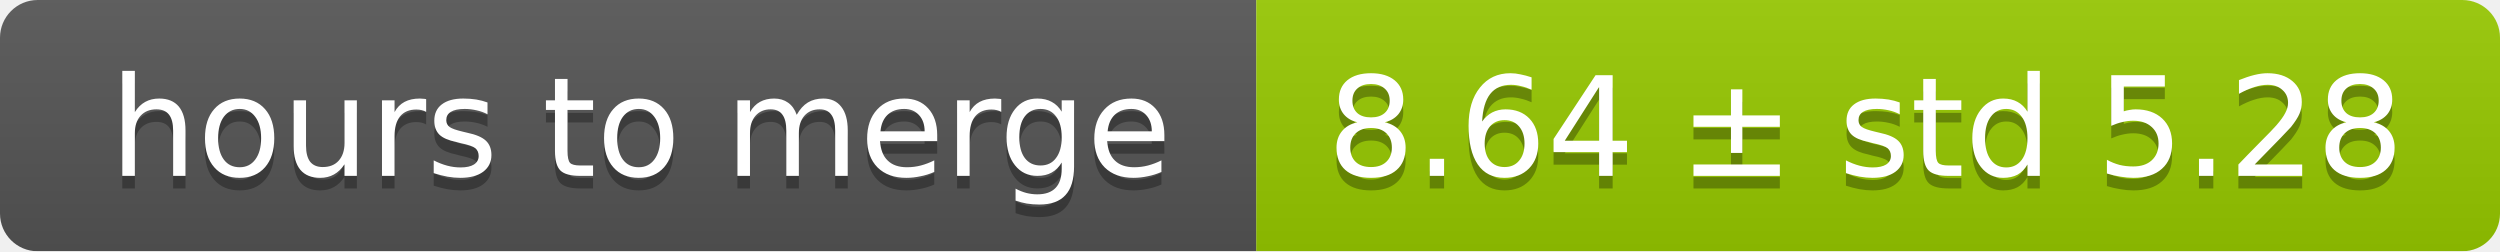
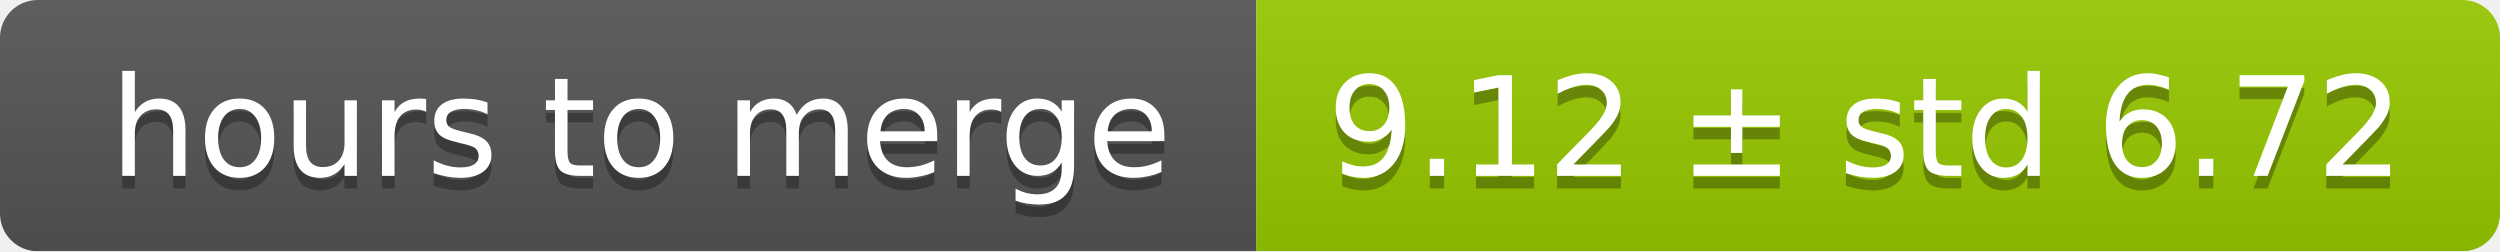
<svg xmlns="http://www.w3.org/2000/svg" width="199" height="20">
  <linearGradient id="smooth" x2="0" y2="100%">
    <stop offset="0" stop-color="#bbb" stop-opacity=".1" />
    <stop offset="1" stop-opacity=".1" />
  </linearGradient>
  <mask id="round">
    <rect width="199" height="20" rx="3" fill="#fff" />
  </mask>
  <g mask="url(#round)">
    <rect width="100" height="20" fill="#555" />
    <rect x="100" width="99" height="20" fill="#97ca00" />
    <rect width="199" height="20" fill="url(#smooth)" />
  </g>
  <g fill="#fff" text-anchor="middle" font-family="DejaVu Sans,Verdana,Geneva,sans-serif" font-size="11">
    <text x="51" y="15" fill="#010101" fill-opacity=".3">hours to merge</text>
    <text x="51" y="14">hours to merge</text>
-     <text x="148.5" y="15" fill="#010101" fill-opacity=".3">8.64 ± std 5.28</text>
-     <text x="148.5" y="14">8.64 ± std 5.28</text>
+     <text x="148.5" y="15" fill="#010101" fill-opacity=".3">9.12 ± std 6.72</text>
+     <text x="148.5" y="14">9.12 ± std 6.72</text>
  </g>
</svg>
